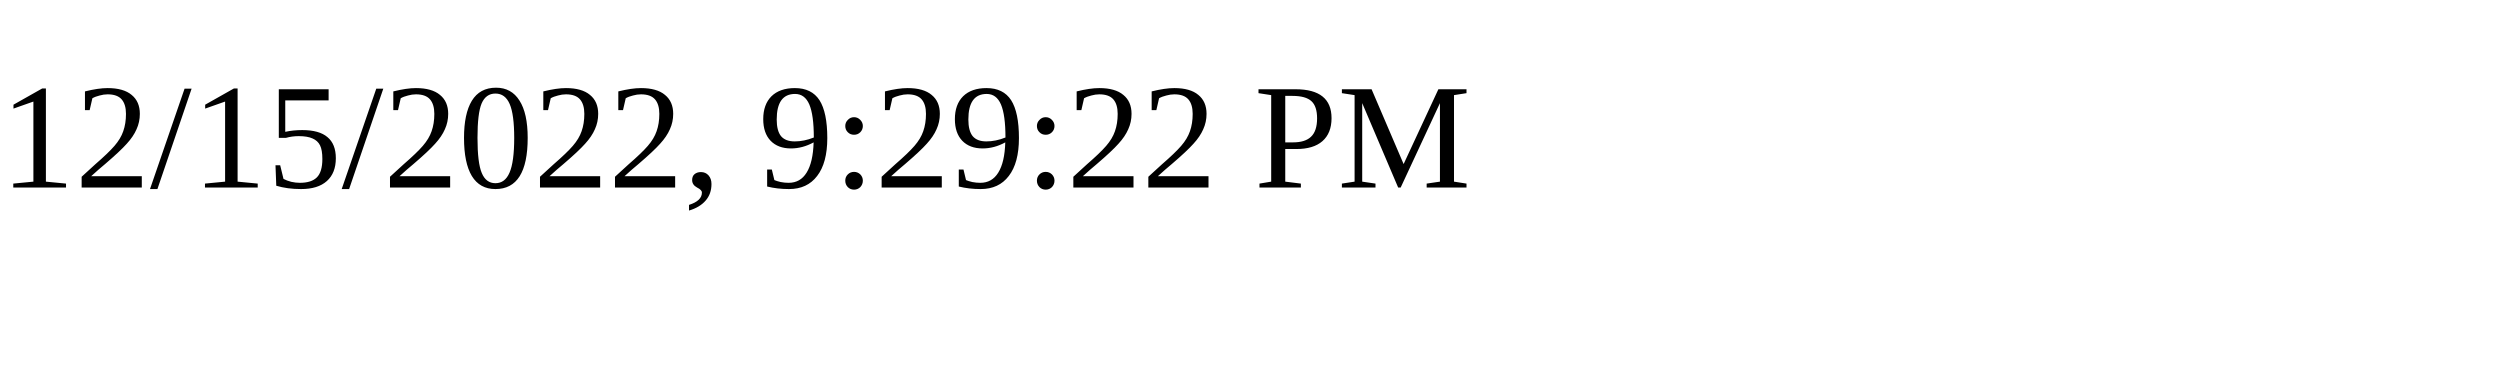
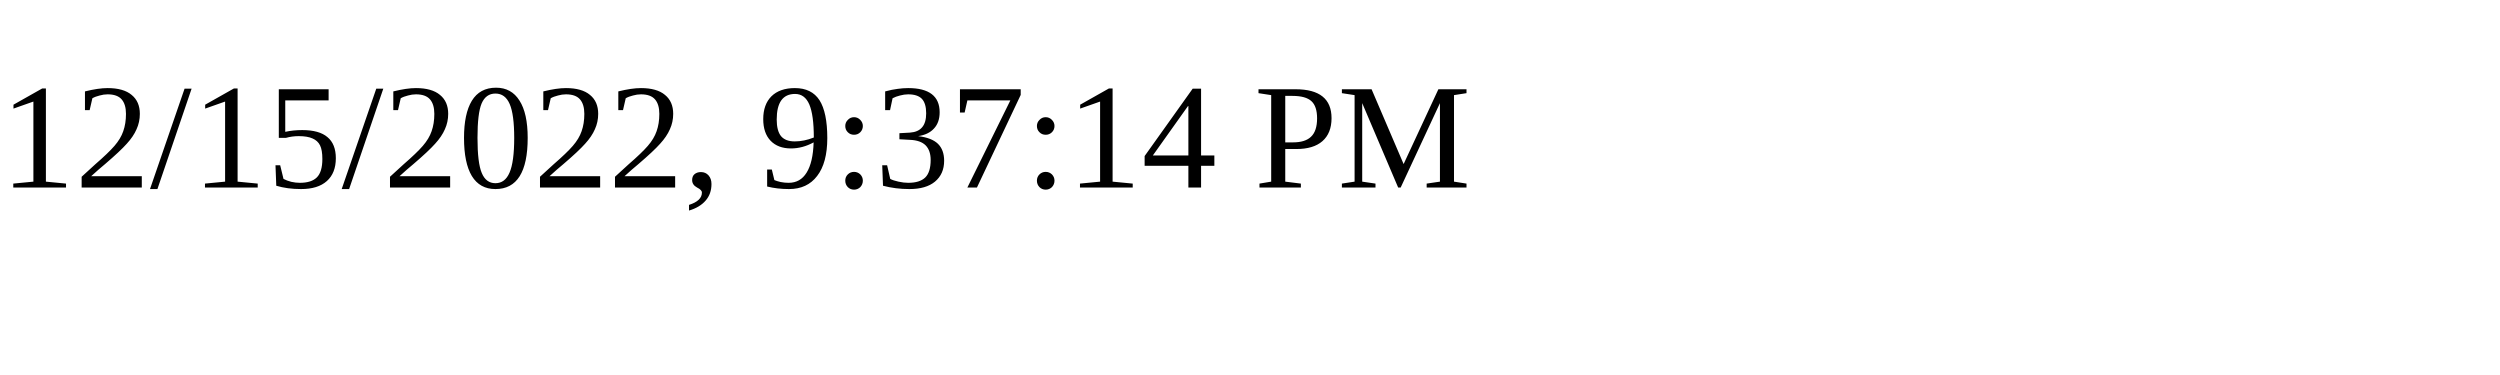
<svg xmlns="http://www.w3.org/2000/svg" height="30" width="200">
-   <text x="0" y="15">12/15/2022, 9:29:22 PM</text>
+   <text x="0" y="15">12/15/2022, 9:37:14 PM</text>
</svg>
